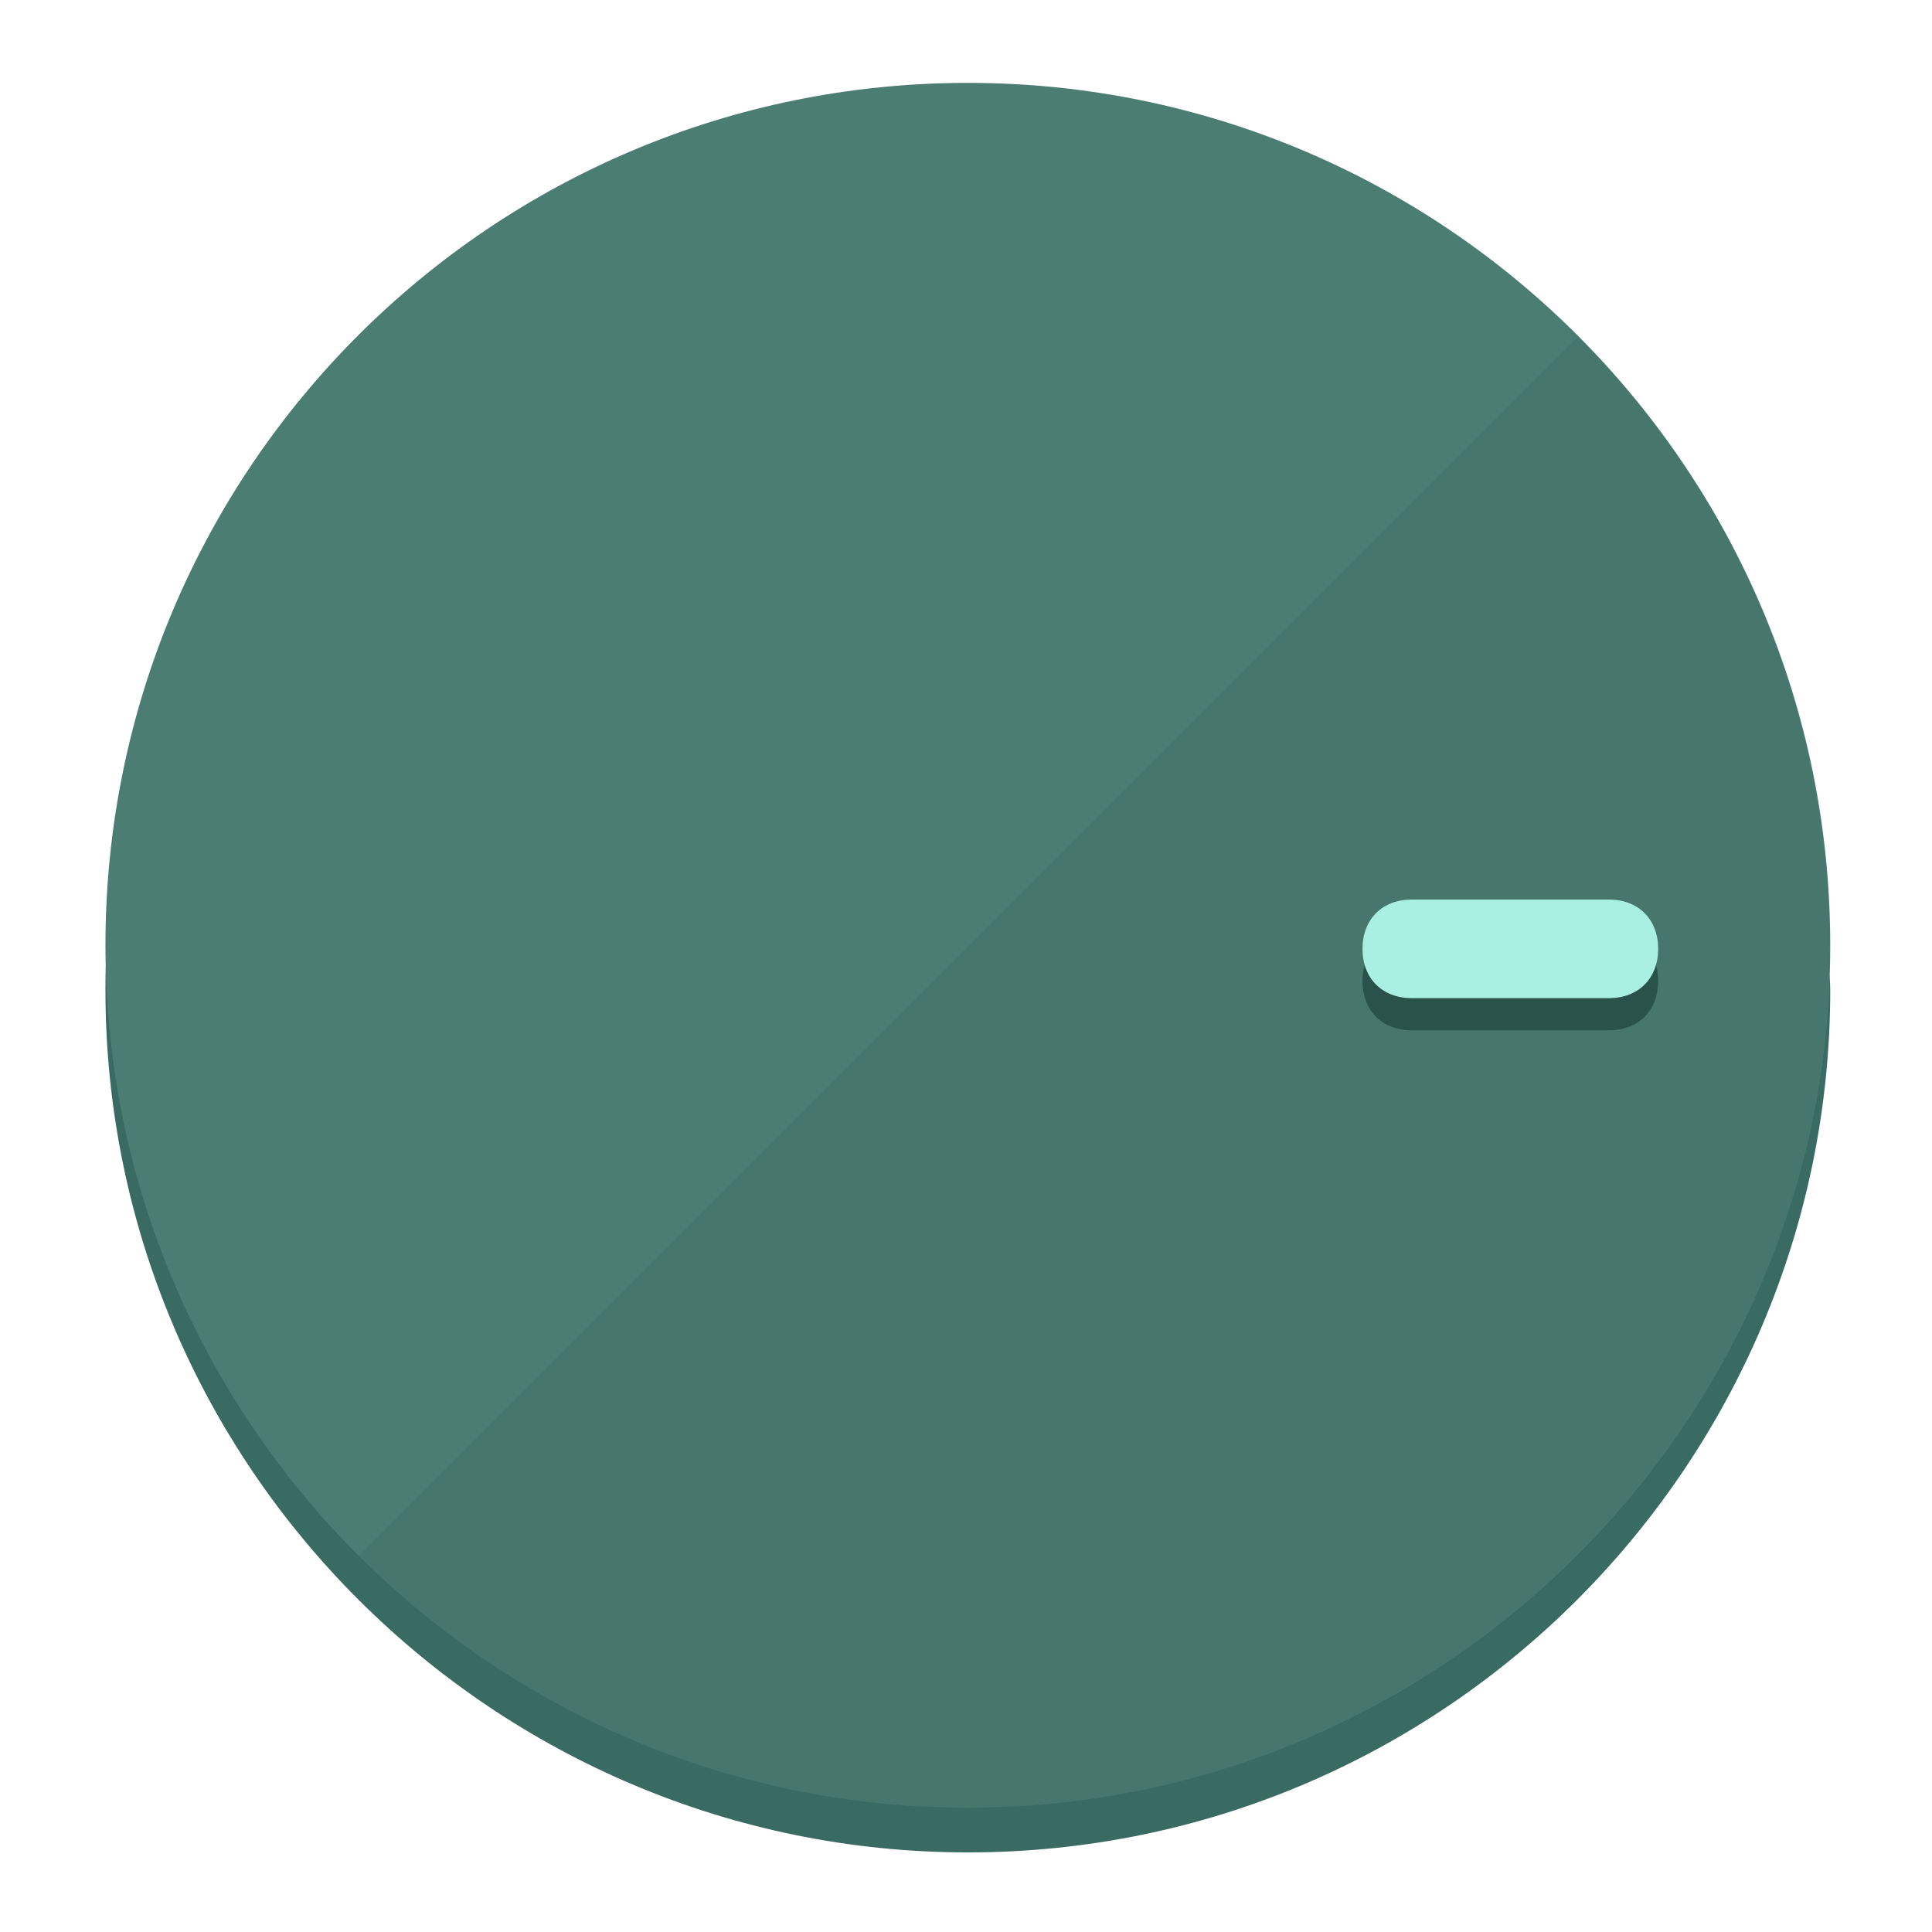
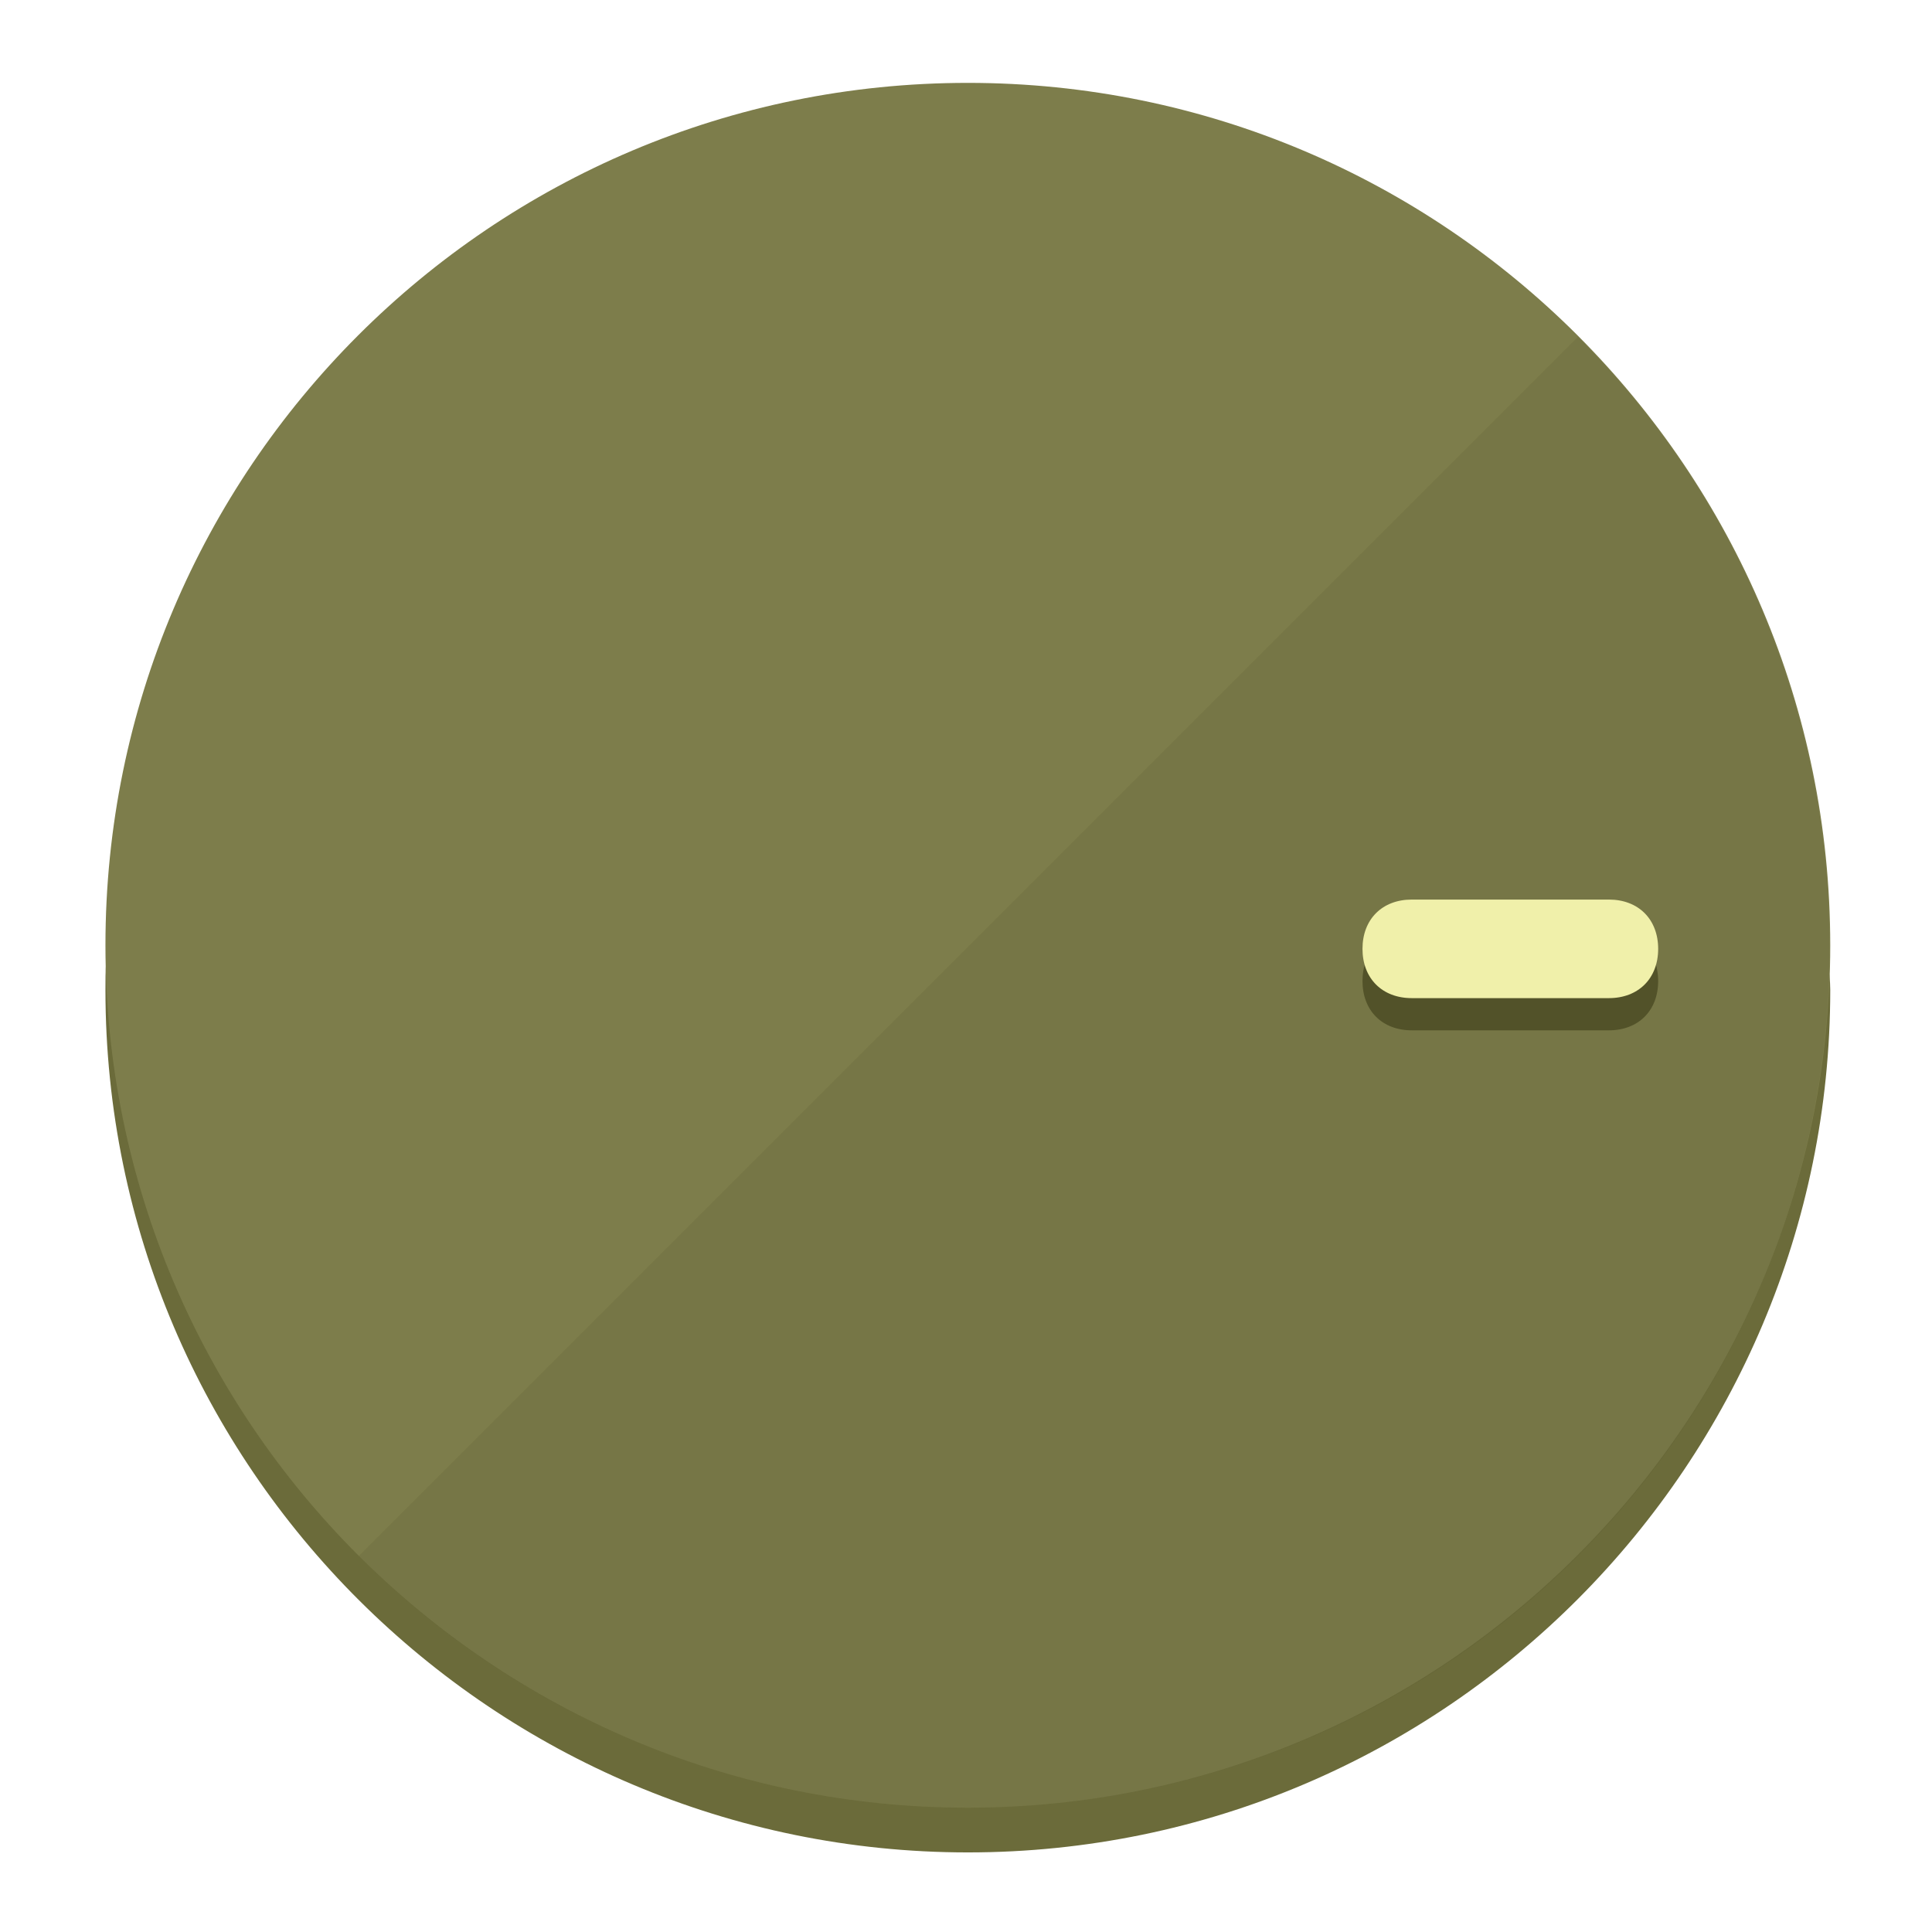
<svg xmlns="http://www.w3.org/2000/svg" height="120px" width="120px" version="1.1" id="Layer_1" viewBox="0 0 496.8 496.8" xml:space="preserve">
  <defs id="defs23" />
  <g id="g3158">
-     <path style="display:inline;fill:#3A6B62;fill-opacity:1;stroke-width:1.584" d="m 248.875,445.92 c 116.582,0 212.89,-91.238 220.493,-205.286 0,5.069 1.267,8.87 1.267,13.939 0,121.651 -98.842,221.76 -221.76,221.76 -121.651,0 -221.76,-98.842 -221.76,-221.76 0,-5.069 0,-8.87 1.267,-13.939 7.603,114.048 103.91,205.286 220.493,205.286 z" id="path8" />
-     <circle style="display:inline;fill:#4B7D73;fill-opacity:1;stroke-width:1.584" cx="248.875" cy="243.071" r="221.76" id="circle12" />
-     <path style="display:inline;fill:#29524A;fill-opacity:0.154;stroke-width:1.587" d="m 405.744,86.606 c 86.308,86.308 86.308,227.193 0,313.5 -86.308,86.308 -227.193,86.308 -313.5,0" id="path14" />
+     <path style="display:inline;fill:#6B6B3A;fill-opacity:1;stroke-width:1.584" d="m 248.875,445.92 c 116.582,0 212.89,-91.238 220.493,-205.286 0,5.069 1.267,8.87 1.267,13.939 0,121.651 -98.842,221.76 -221.76,221.76 -121.651,0 -221.76,-98.842 -221.76,-221.76 0,-5.069 0,-8.87 1.267,-13.939 7.603,114.048 103.91,205.286 220.493,205.286 z" id="path8" />
+     <circle style="display:inline;fill:#7D7D4B;fill-opacity:1;stroke-width:1.584" cx="248.875" cy="243.071" r="221.76" id="circle12" />
+     <path style="display:inline;fill:#525229;fill-opacity:0.154;stroke-width:1.587" d="m 405.744,86.606 c 86.308,86.308 86.308,227.193 0,313.5 -86.308,86.308 -227.193,86.308 -313.5,0" id="path14" />
  </g>
  <g id="g3198">
    <circle style="display:none;fill:#000000;fill-opacity:0;stroke-width:1.584" cx="243.582" cy="-248.467" r="221.76" id="circle12-3" transform="rotate(90)" />
-     <path style="display:inline;fill:#29524A;fill-opacity:1;stroke-width:1.584" d="m 363.026,264.942 c -7.603,0 -12.672,-5.069 -12.672,-12.672 v 0 c 0,-7.603 5.069,-12.672 12.672,-12.672 h 50.688 c 7.603,0 12.672,5.069 12.672,12.672 v 0 c 0,7.603 -5.069,12.672 -12.672,12.672 z" id="path3789" />
-     <path style="display:inline;fill:#AAF0E2;stroke-width:1.584" d="m 363.026,256.662 c -7.603,0 -12.672,-5.069 -12.672,-12.672 v 0 c 0,-7.603 5.069,-12.672 12.672,-12.672 h 50.688 c 7.603,0 12.672,5.069 12.672,12.672 v 0 c 0,7.603 -5.069,12.672 -12.672,12.672 z" id="path915" />
+     <path style="display:inline;fill:#525229;fill-opacity:1;stroke-width:1.584" d="m 363.026,264.942 c -7.603,0 -12.672,-5.069 -12.672,-12.672 v 0 c 0,-7.603 5.069,-12.672 12.672,-12.672 h 50.688 c 7.603,0 12.672,5.069 12.672,12.672 v 0 c 0,7.603 -5.069,12.672 -12.672,12.672 z" id="path3789" />
+     <path style="display:inline;fill:#F0F0AA;stroke-width:1.584" d="m 363.026,256.662 c -7.603,0 -12.672,-5.069 -12.672,-12.672 v 0 c 0,-7.603 5.069,-12.672 12.672,-12.672 h 50.688 c 7.603,0 12.672,5.069 12.672,12.672 v 0 c 0,7.603 -5.069,12.672 -12.672,12.672 z" id="path915" />
  </g>
</svg>
